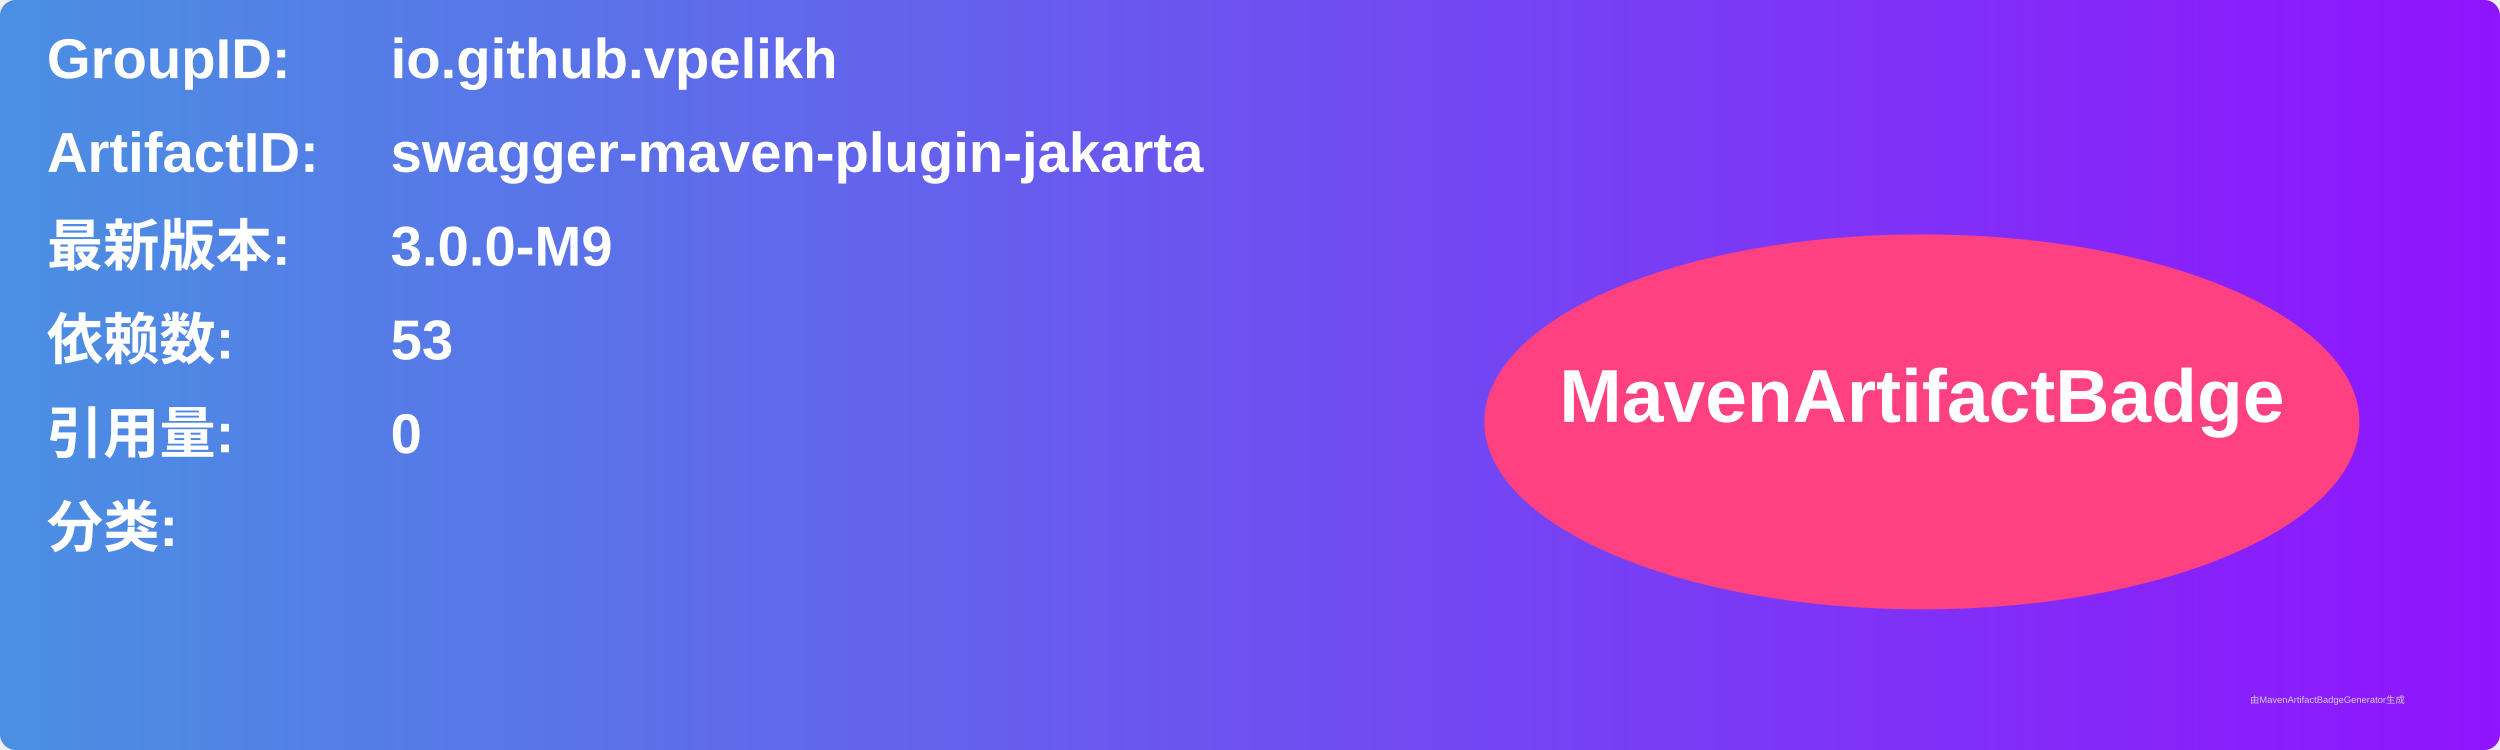
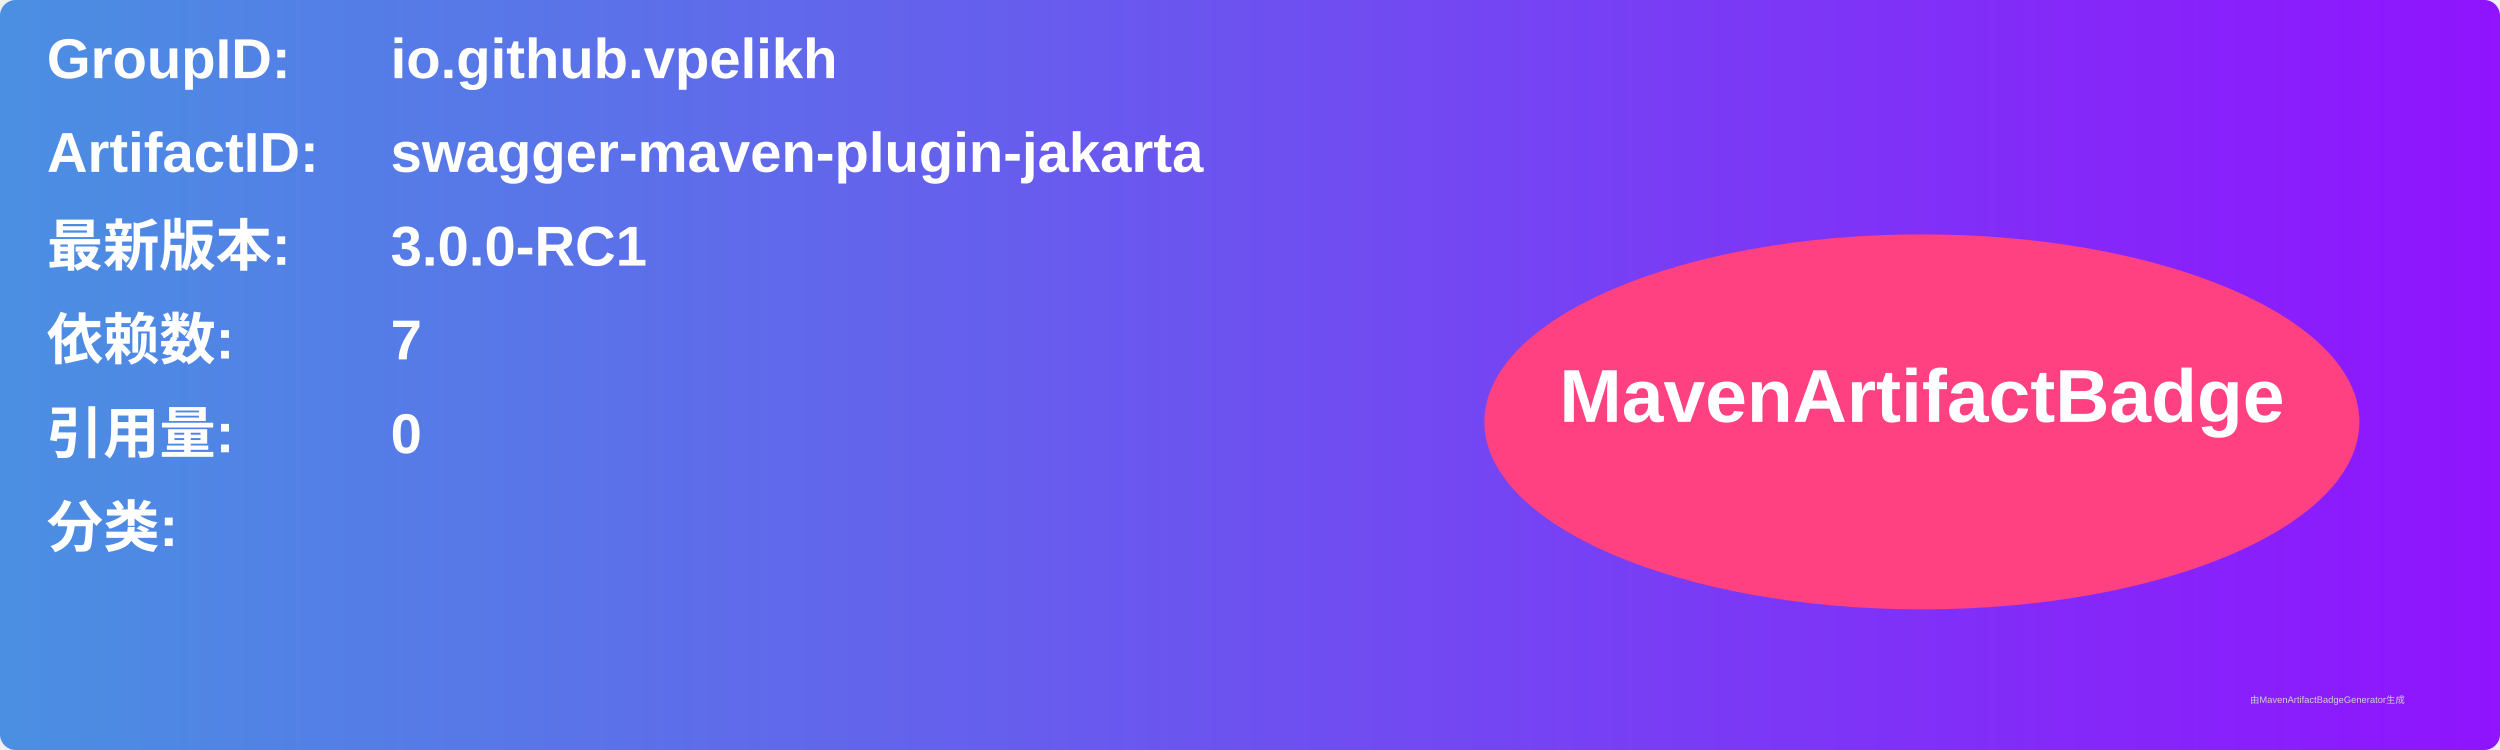
<svg xmlns="http://www.w3.org/2000/svg" width="800" height="240" viewBox="0 0 800 240">
  <linearGradient id="grad" x1="0%" y1="0%" x2="100%" y2="0%">
    <stop offset="0%" stop-color="#4a90e2" />
    <stop offset="100%" stop-color="#9013fe" />
  </linearGradient>
  <rect width="100%" height="100%" rx="5" ry="5" fill="url(#grad)" />
  <g transform="translate(15, 15)">
    <text x="0" y="10" font-family="Arial" font-size="18" fill="white" font-weight="bold" width="260">GroupID:</text>
    <text x="110" y="10" font-family="Arial" font-size="18" fill="white" font-weight="bold" width="460">io.github.vpelikh</text>
    <text x="0" y="40" font-family="Arial" font-size="18" fill="white" font-weight="bold" width="260">ArtifactID:</text>
    <text x="110" y="40" font-family="Arial" font-size="18" fill="white" font-weight="bold" width="460">swagger-maven-plugin-jakarta</text>
    <text x="0" y="70" font-family="Arial" font-size="18" fill="white" font-weight="bold">最新版本:</text>
    <text x="110" y="70" font-family="Arial" font-size="18" fill="white" font-weight="bold">
-       <tspan font-weight="bold">3.0.0-M9</tspan>
+       <tspan font-weight="bold">3.0.0-RC1</tspan>
    </text>
    <text x="0" y="100" font-family="Arial" font-size="18" fill="white" font-weight="bold">依赖数: </text>
    <text x="110" y="100" font-family="Arial" font-size="18" fill="white">
-       <tspan font-weight="bold">53</tspan>
+       <tspan font-weight="bold">7</tspan>
    </text>
    <text x="0" y="130" font-family="Arial" font-size="18" fill="white" font-weight="bold">引用量: </text>
    <text x="110" y="130" font-family="Arial" font-size="18" fill="white">
      <tspan font-weight="bold">0</tspan>
    </text>
    <text x="0" y="160" font-family="Arial" font-size="18" fill="white" font-weight="bold">分类:</text>
    <text x="10" y="190" font-family="Arial" font-size="10" fill="white">
      <tspan font-weight="bold" />
    </text>
    <ellipse cx="600" cy="120" rx="140" ry="60" fill="#ff4081" />
    <text x="600" y="120" text-anchor="middle" font-family="Arial" font-size="24" fill="white" font-weight="bold">MavenArtifactBadge</text>
  </g>
  <text x="720" y="225" font-family="Arial" font-size="3" fill="#d0d0d0">由MavenArtifactBadgeGenerator生成</text>
</svg>
